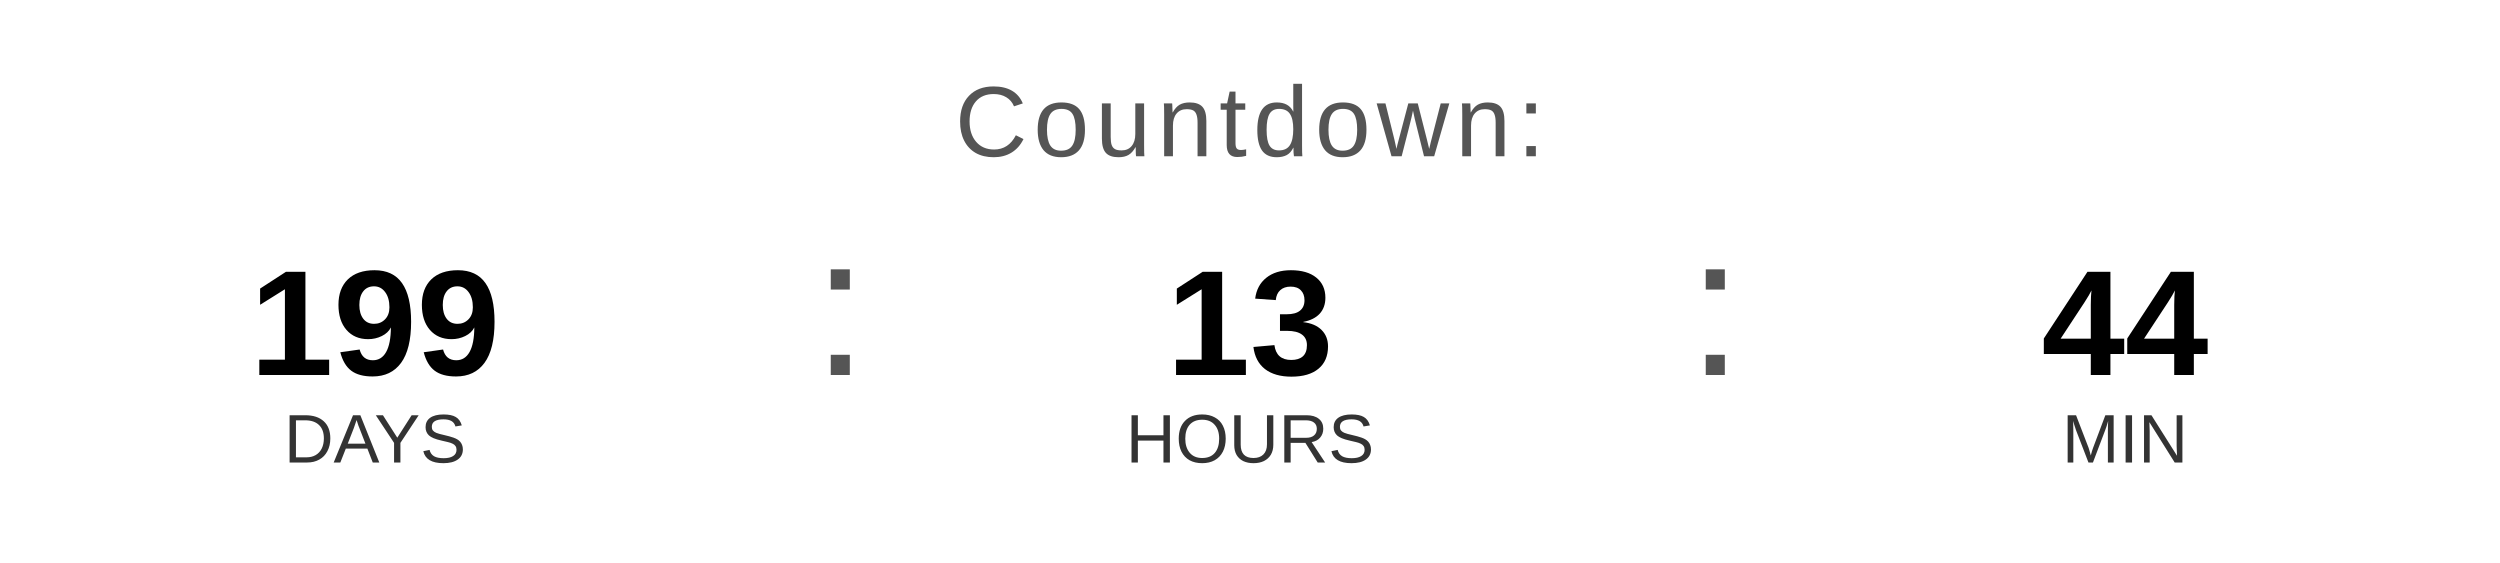
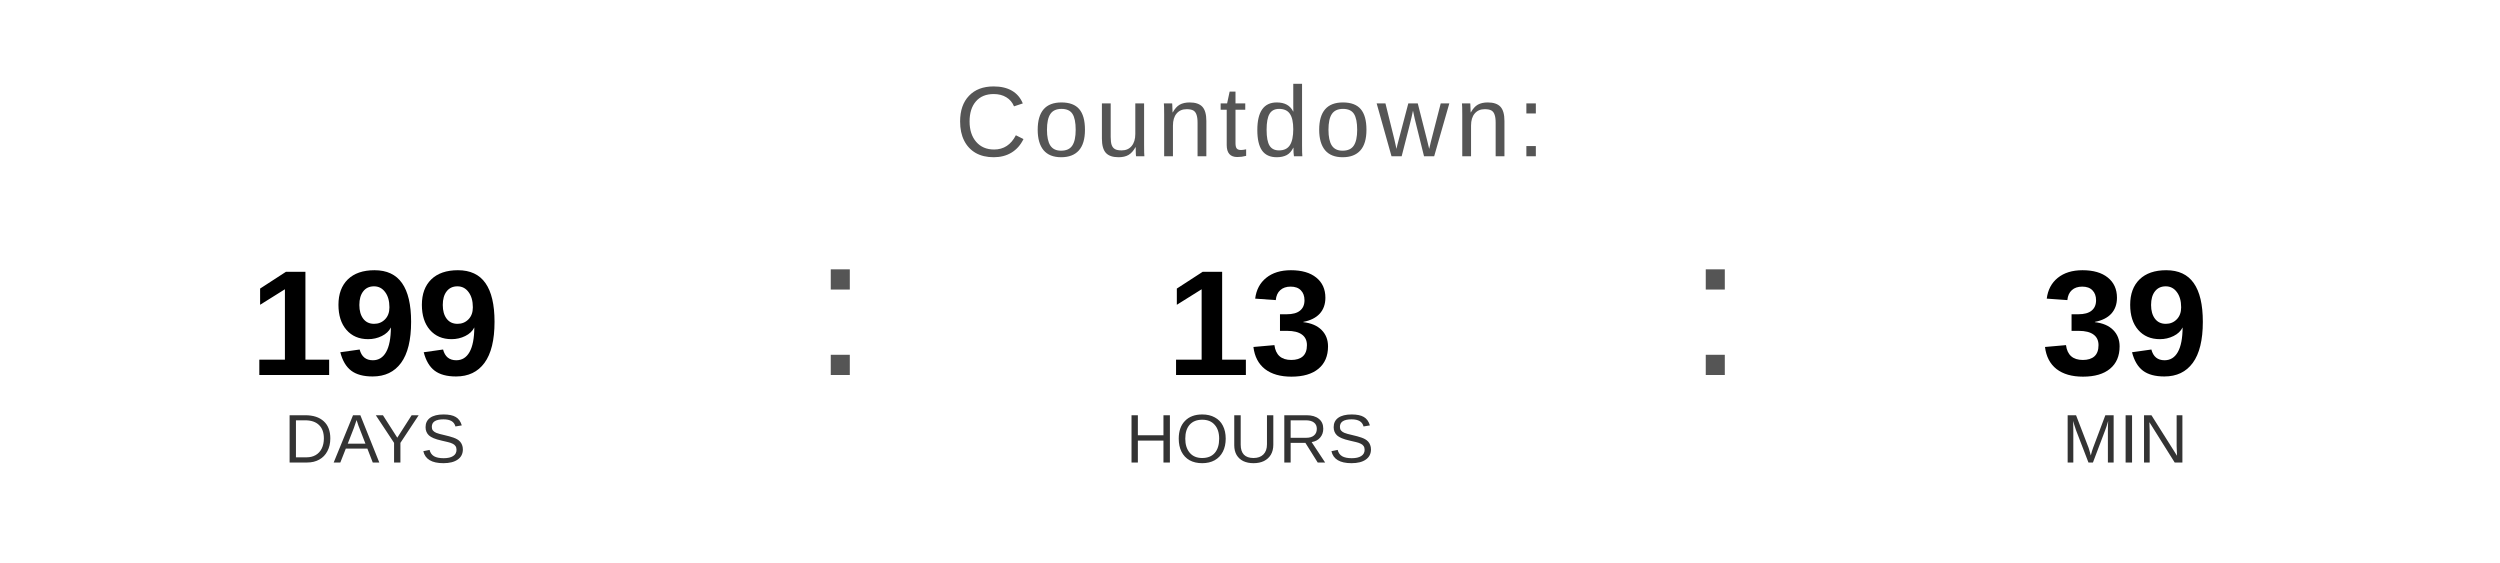
<svg xmlns="http://www.w3.org/2000/svg" width="400" height="90" viewBox="0 0 400 90">
  <text x="200" y="25" font-family="Arial, Helvetica, sans-serif" font-size="16" fill="#555555" text-anchor="middle" letter-spacing="1">
    Countdown:
  </text>
  <text x="60" y="60" font-family="Arial, Helvetica, sans-serif" font-size="24" font-weight="bold" fill="#000000" text-anchor="middle">199</text>
  <text x="60" y="74" font-family="Arial, Helvetica, sans-serif" font-size="11" fill="#333333" text-anchor="middle">DAYS</text>
  <text x="130" y="60" font-family="Arial, sans-serif" font-size="32" fill="#555555">:</text>
  <text x="200" y="60" font-family="Arial, Helvetica, sans-serif" font-size="24" font-weight="bold" fill="#000000" text-anchor="middle">13</text>
  <text x="200" y="74" font-family="Arial, Helvetica, sans-serif" font-size="11" fill="#333333" text-anchor="middle">HOURS</text>
  <text x="270" y="60" font-family="Arial, sans-serif" font-size="32" fill="#555555">:</text>
-   <text x="340" y="60" font-family="Arial, Helvetica, sans-serif" font-size="24" font-weight="bold" fill="#000000" text-anchor="middle">44</text>
+   <text x="340" y="60" font-family="Arial, Helvetica, sans-serif" font-size="24" font-weight="bold" fill="#000000" text-anchor="middle">39</text>
  <text x="340" y="74" font-family="Arial, Helvetica, sans-serif" font-size="11" fill="#333333" text-anchor="middle">MIN</text>
</svg>
